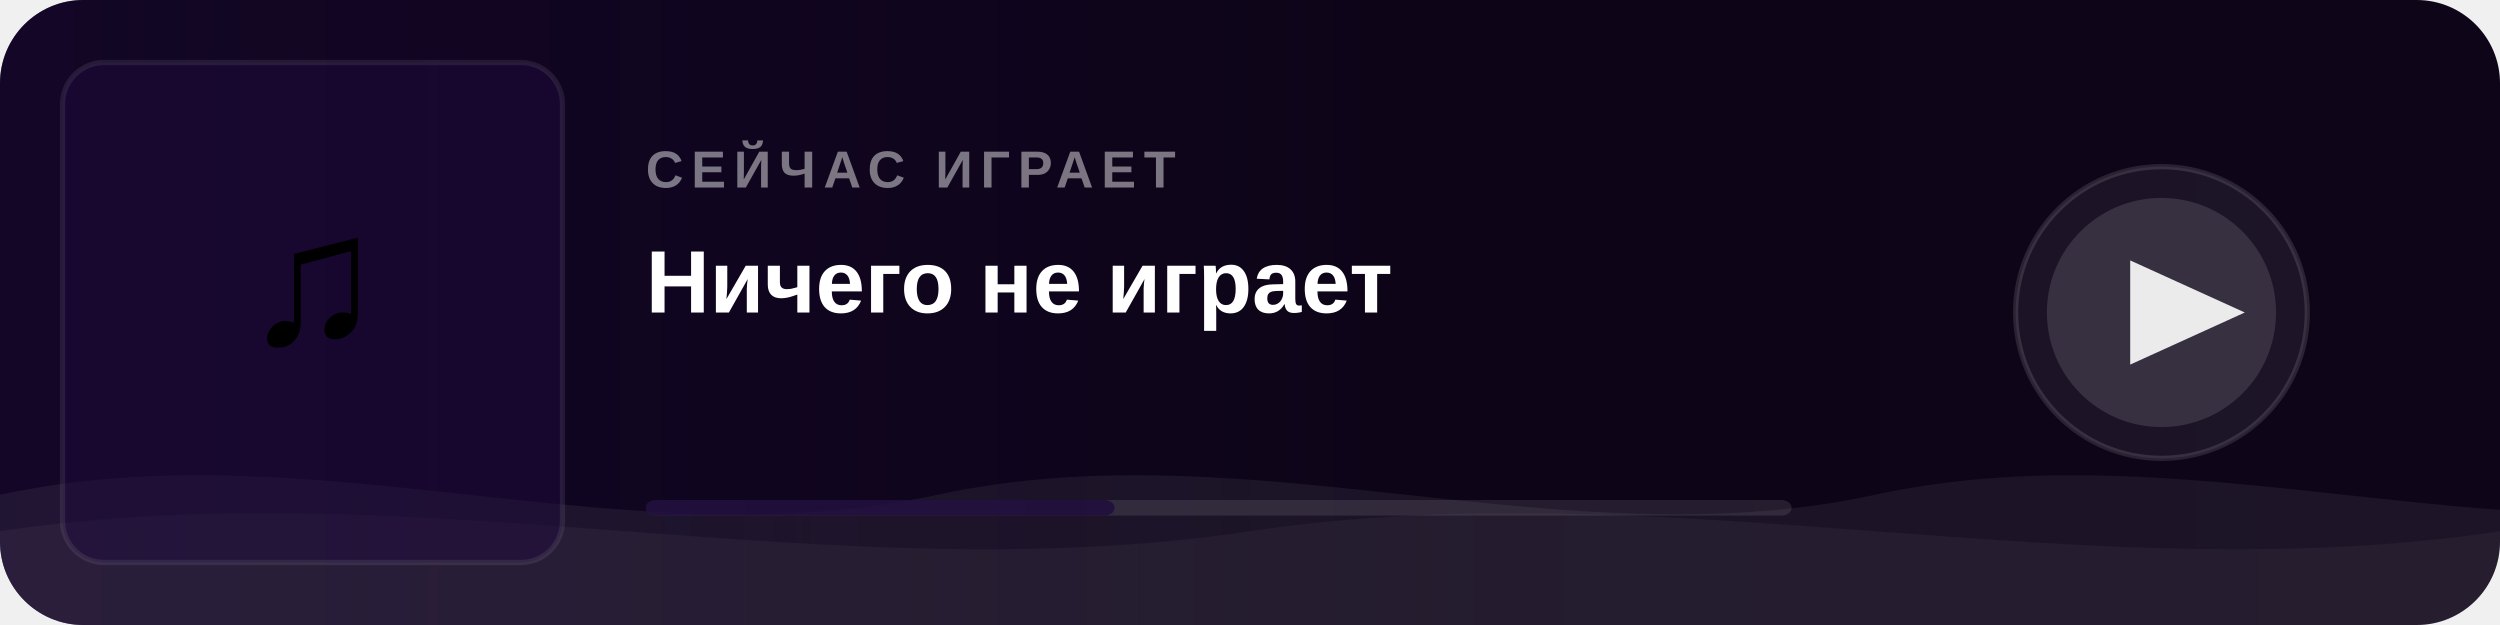
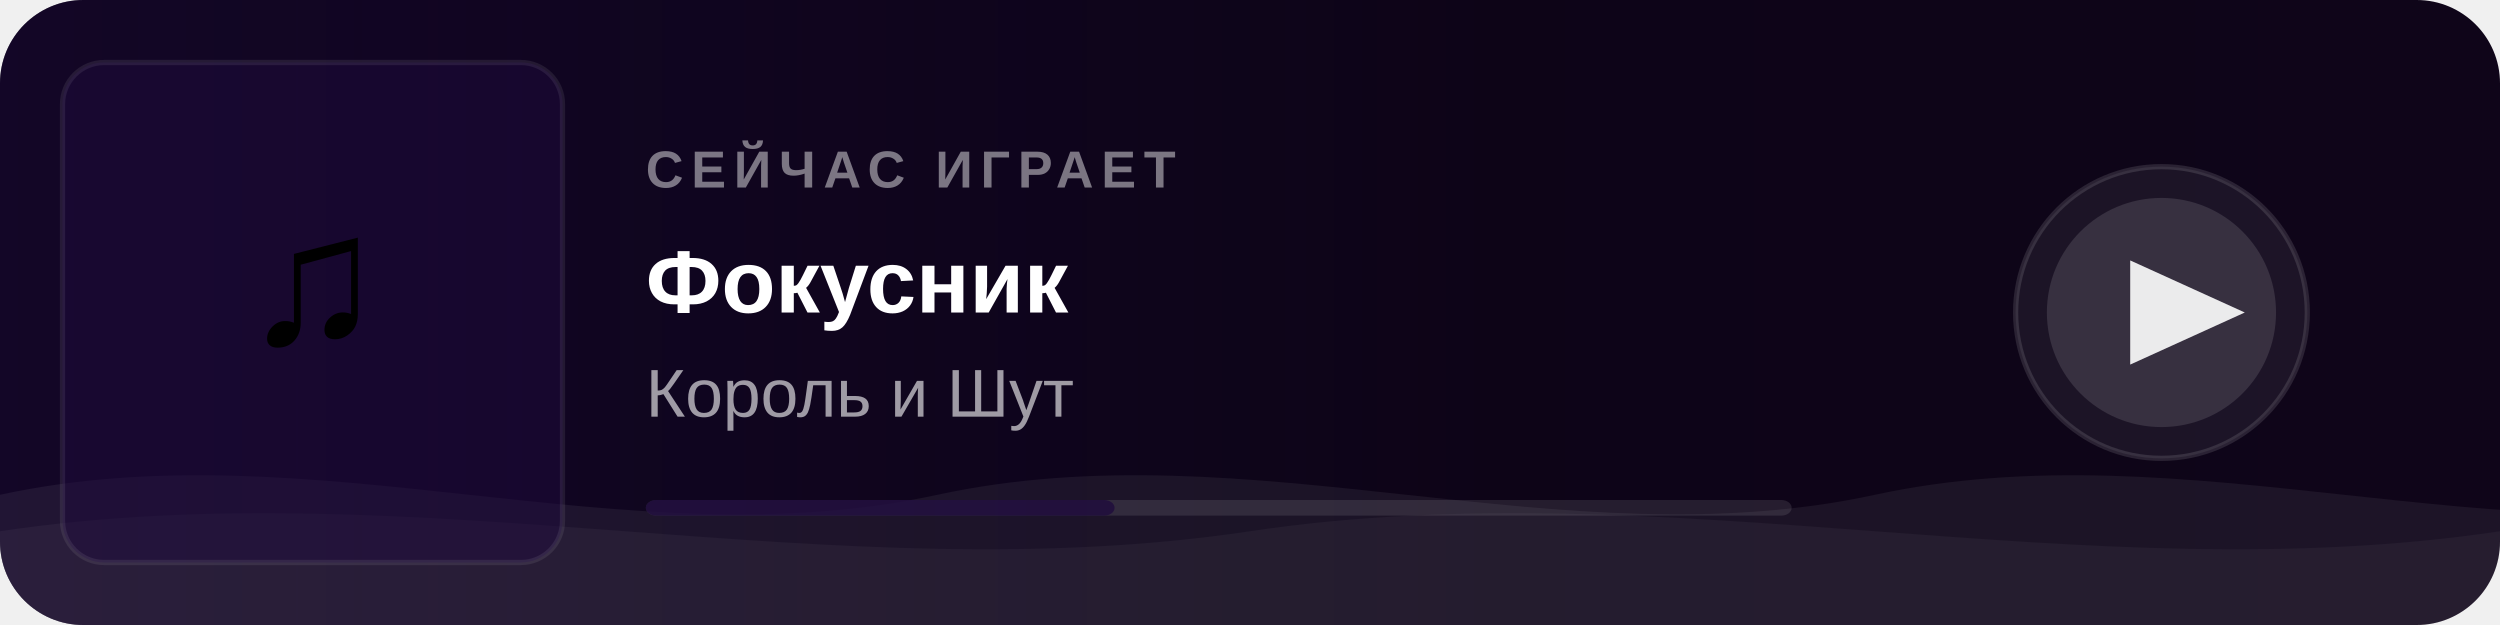
<svg xmlns="http://www.w3.org/2000/svg" width="480" height="120">
  <defs>
    <linearGradient id="bg" x1="0" y1="0" x2="1" y2="0">
      <stop offset="0%" stop-color="#0a0315" />
      <stop offset="100%" stop-color="#0f0519" />
    </linearGradient>
    <linearGradient id="fade" x1="0" y1="0" x2="1" y2="0">
      <stop offset="0%" stop-color="#1e0a3c" stop-opacity="0.45" />
      <stop offset="60%" stop-color="#1e0a3c" stop-opacity="0" />
    </linearGradient>
    <clipPath id="cover-clip">
      <rect x="12" y="12" width="96" height="96" rx="8" />
    </clipPath>
    <clipPath id="card-clip">
      <rect width="480" height="120" rx="16" />
    </clipPath>
    <style>
      @keyframes wm   { 0%{transform:translateX(0)}   100%{transform:translateX(-50%)} }
      @keyframes wm2  { 0%{transform:translateX(0)}   100%{transform:translateX(50%)}  }
      @keyframes pulse { 0%,100%{opacity:1} 50%{opacity:0.5} }
      .wa { animation: wm  6s linear infinite; }
      .wb { animation: wm2 9s linear infinite; }
      .ring { animation: pulse 2s ease-in-out infinite; }
    </style>
  </defs>
  <rect width="480" height="120" rx="16" fill="url(#bg)" />
  <rect width="480" height="120" rx="16" fill="url(#fade)" clip-path="url(#card-clip)" />
  <g clip-path="url(#card-clip)">
    <g class="wa">
      <path fill="rgba(255,255,255,0.06)" d="M0,95 C60,82 120,108 180,95 C240,82 300,108 360,95 C420,82 480,108 540,95 C600,82 660,108 720,95 L720,120 L0,120 Z" />
    </g>
    <g class="wb">
      <path fill="rgba(255,255,255,0.04)" d="M0,102 C80,90 160,114 240,102 C320,90 400,114 480,102 C560,90 640,114 720,102 L720,120 L0,120 Z" />
    </g>
  </g>
  <rect x="12" y="12" width="96" height="96" rx="8" fill="#1e0a3c" opacity="0.5" />
  <text x="60" y="66" text-anchor="middle" font-size="36" font-family="Arial">♫</text>
  <rect x="12" y="12" width="96" height="96" rx="8" fill="none" stroke="rgba(255,255,255,0.08)" stroke-width="1" />
  <text x="124" y="36" font-family="Arial,sans-serif" font-size="10" fill="rgba(255,255,255,0.45)" font-weight="600" letter-spacing="1.5">СЕЙЧАС ИГРАЕТ</text>
-   <text x="124" y="60" font-family="Arial,sans-serif" font-size="17" fill="white" font-weight="700">Ничего не играет</text>
-   <text x="124" y="80" font-family="Arial,sans-serif" font-size="13" fill="rgba(255,255,255,0.6)" />
+   <text x="124" y="60" font-family="Arial,sans-serif" font-size="17" fill="white" font-weight="700">Фокусник</text>
+   <text x="124" y="80" font-family="Arial,sans-serif" font-size="13" fill="rgba(255,255,255,0.6)">Король и Шут</text>
  <rect x="124" y="96" width="220" height="3" rx="2" fill="rgba(255,255,255,0.1)" />
  <rect x="124" y="96" width="90" height="3" rx="2" fill="#1e0a3c" opacity="0.8" />
  <circle class="ring" cx="415" cy="60" r="28" fill="rgba(255,255,255,0.06)" stroke="rgba(255,255,255,0.12)" stroke-width="1" />
  <circle cx="415" cy="60" r="22" fill="rgba(255,255,255,0.12)" />
  <polygon points="409,50 409,70 431,60" fill="white" opacity="0.9" />
</svg>
